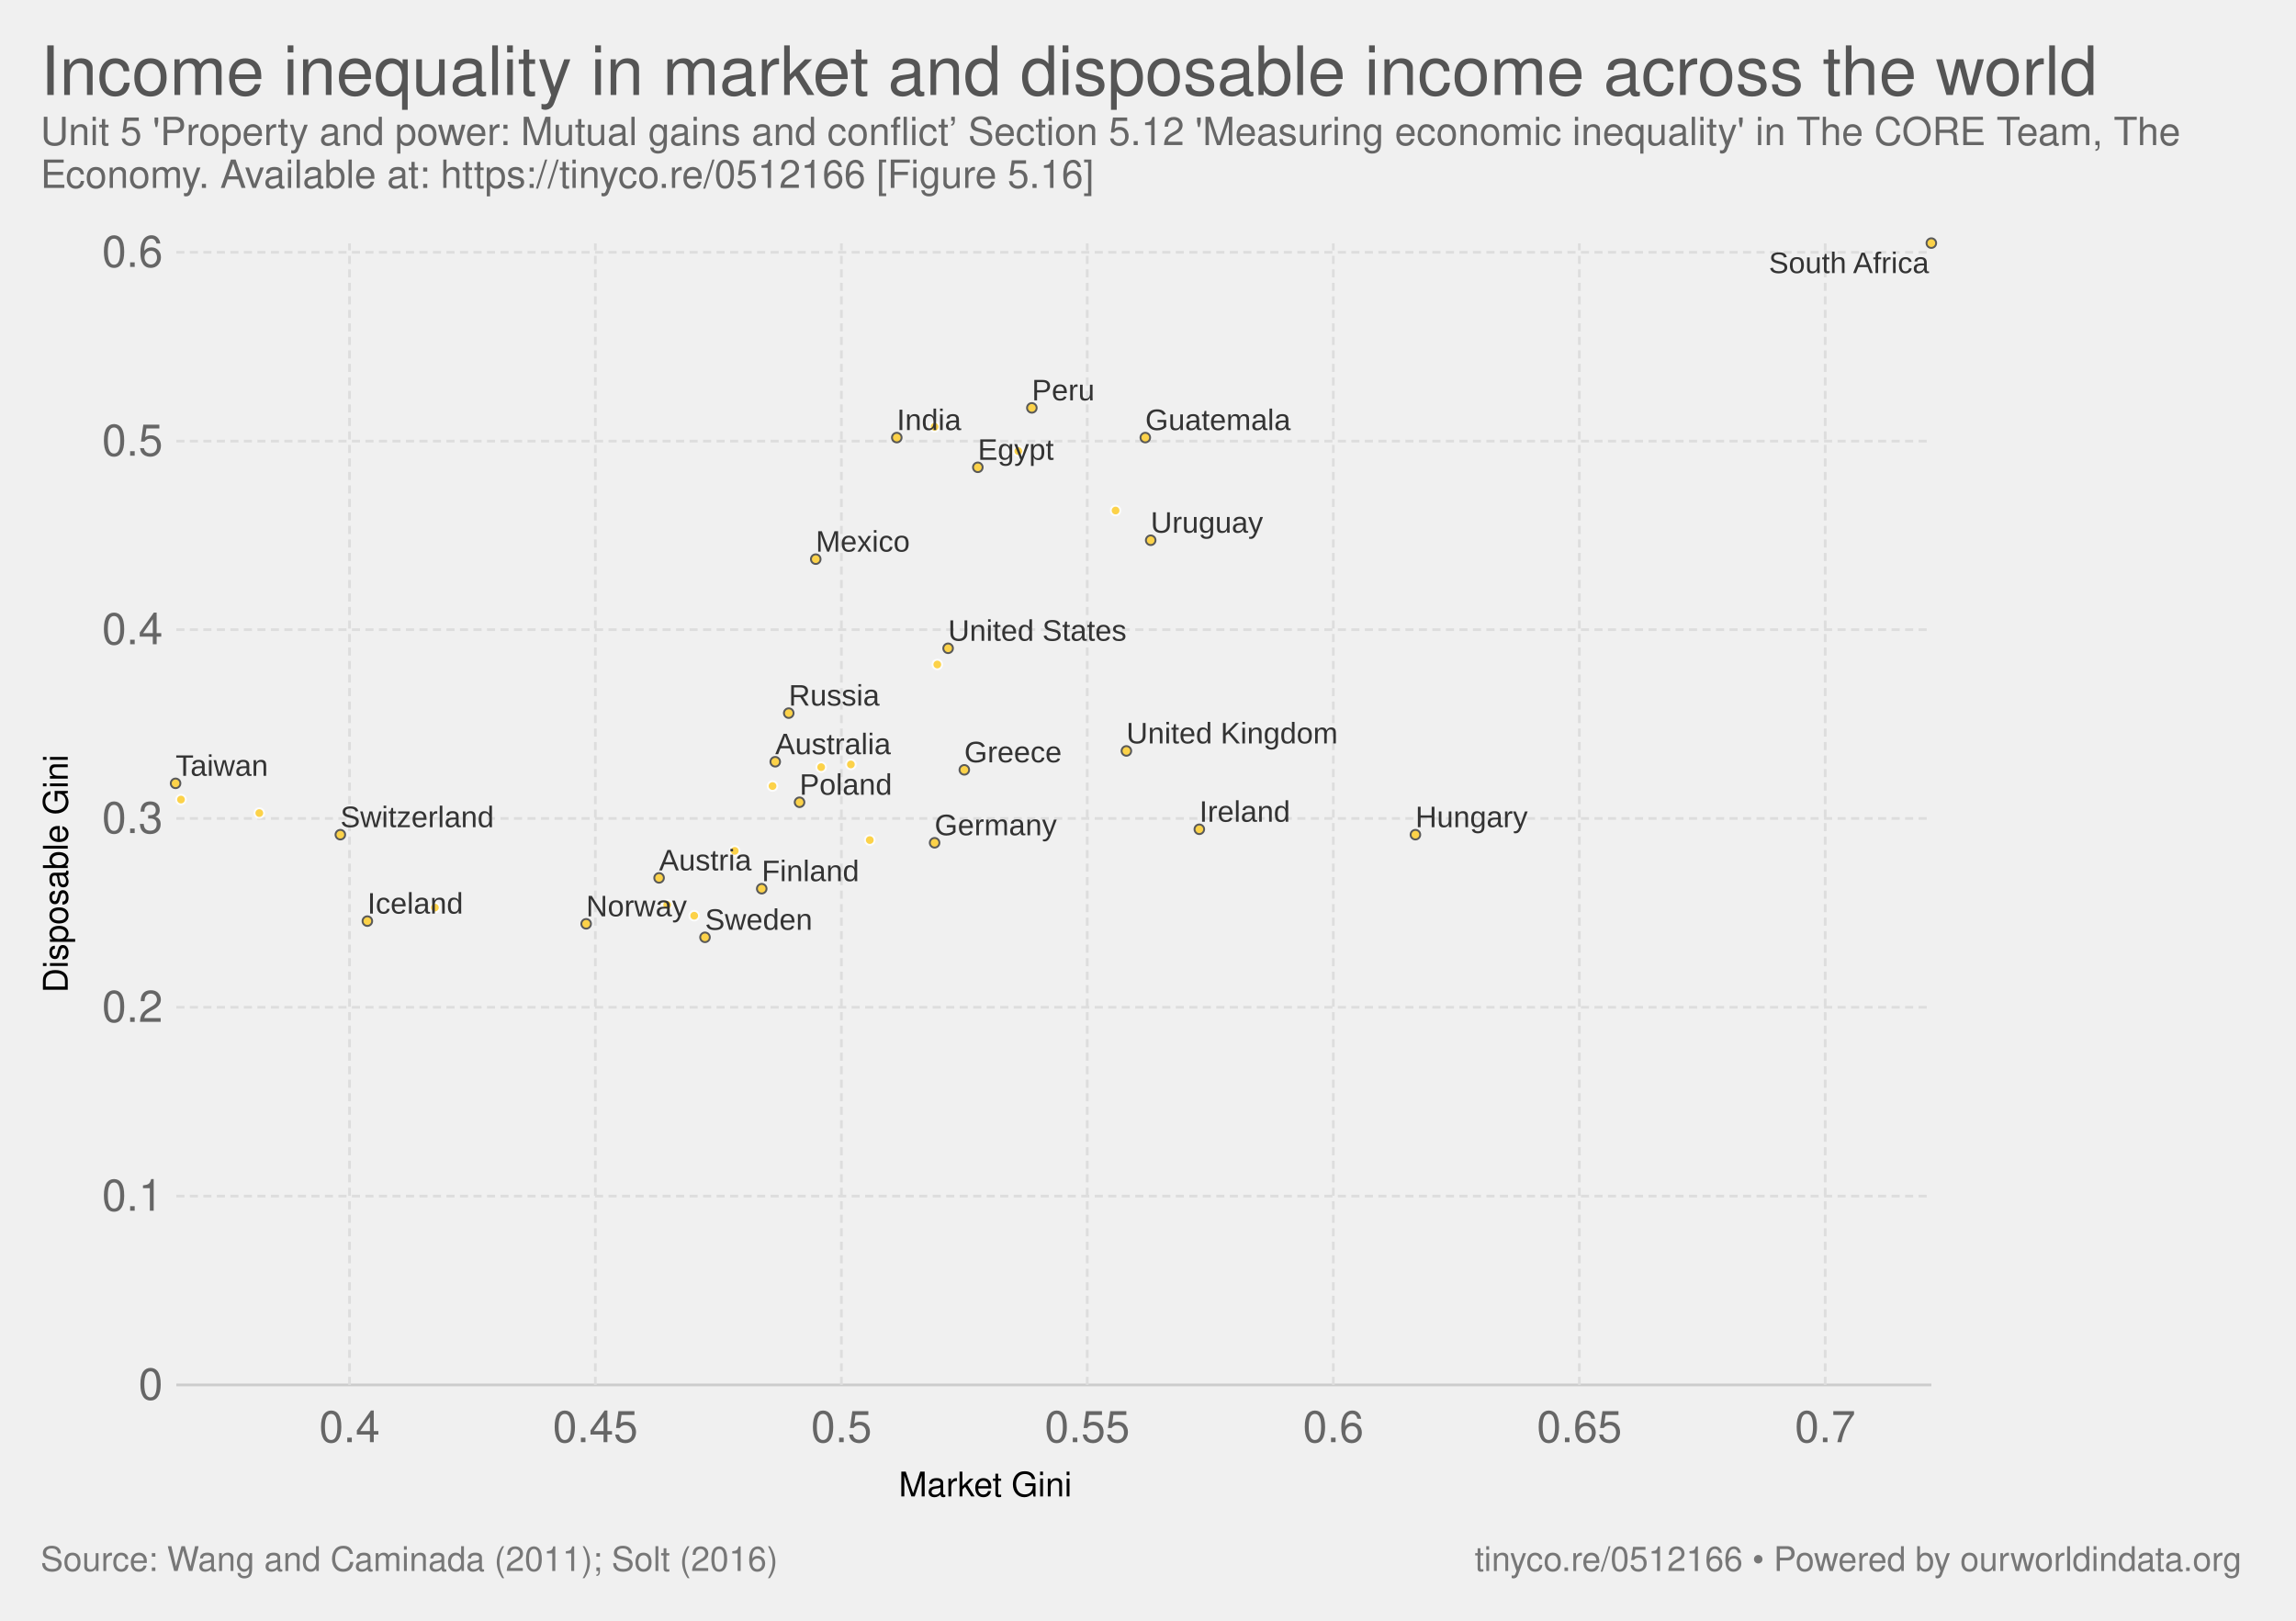
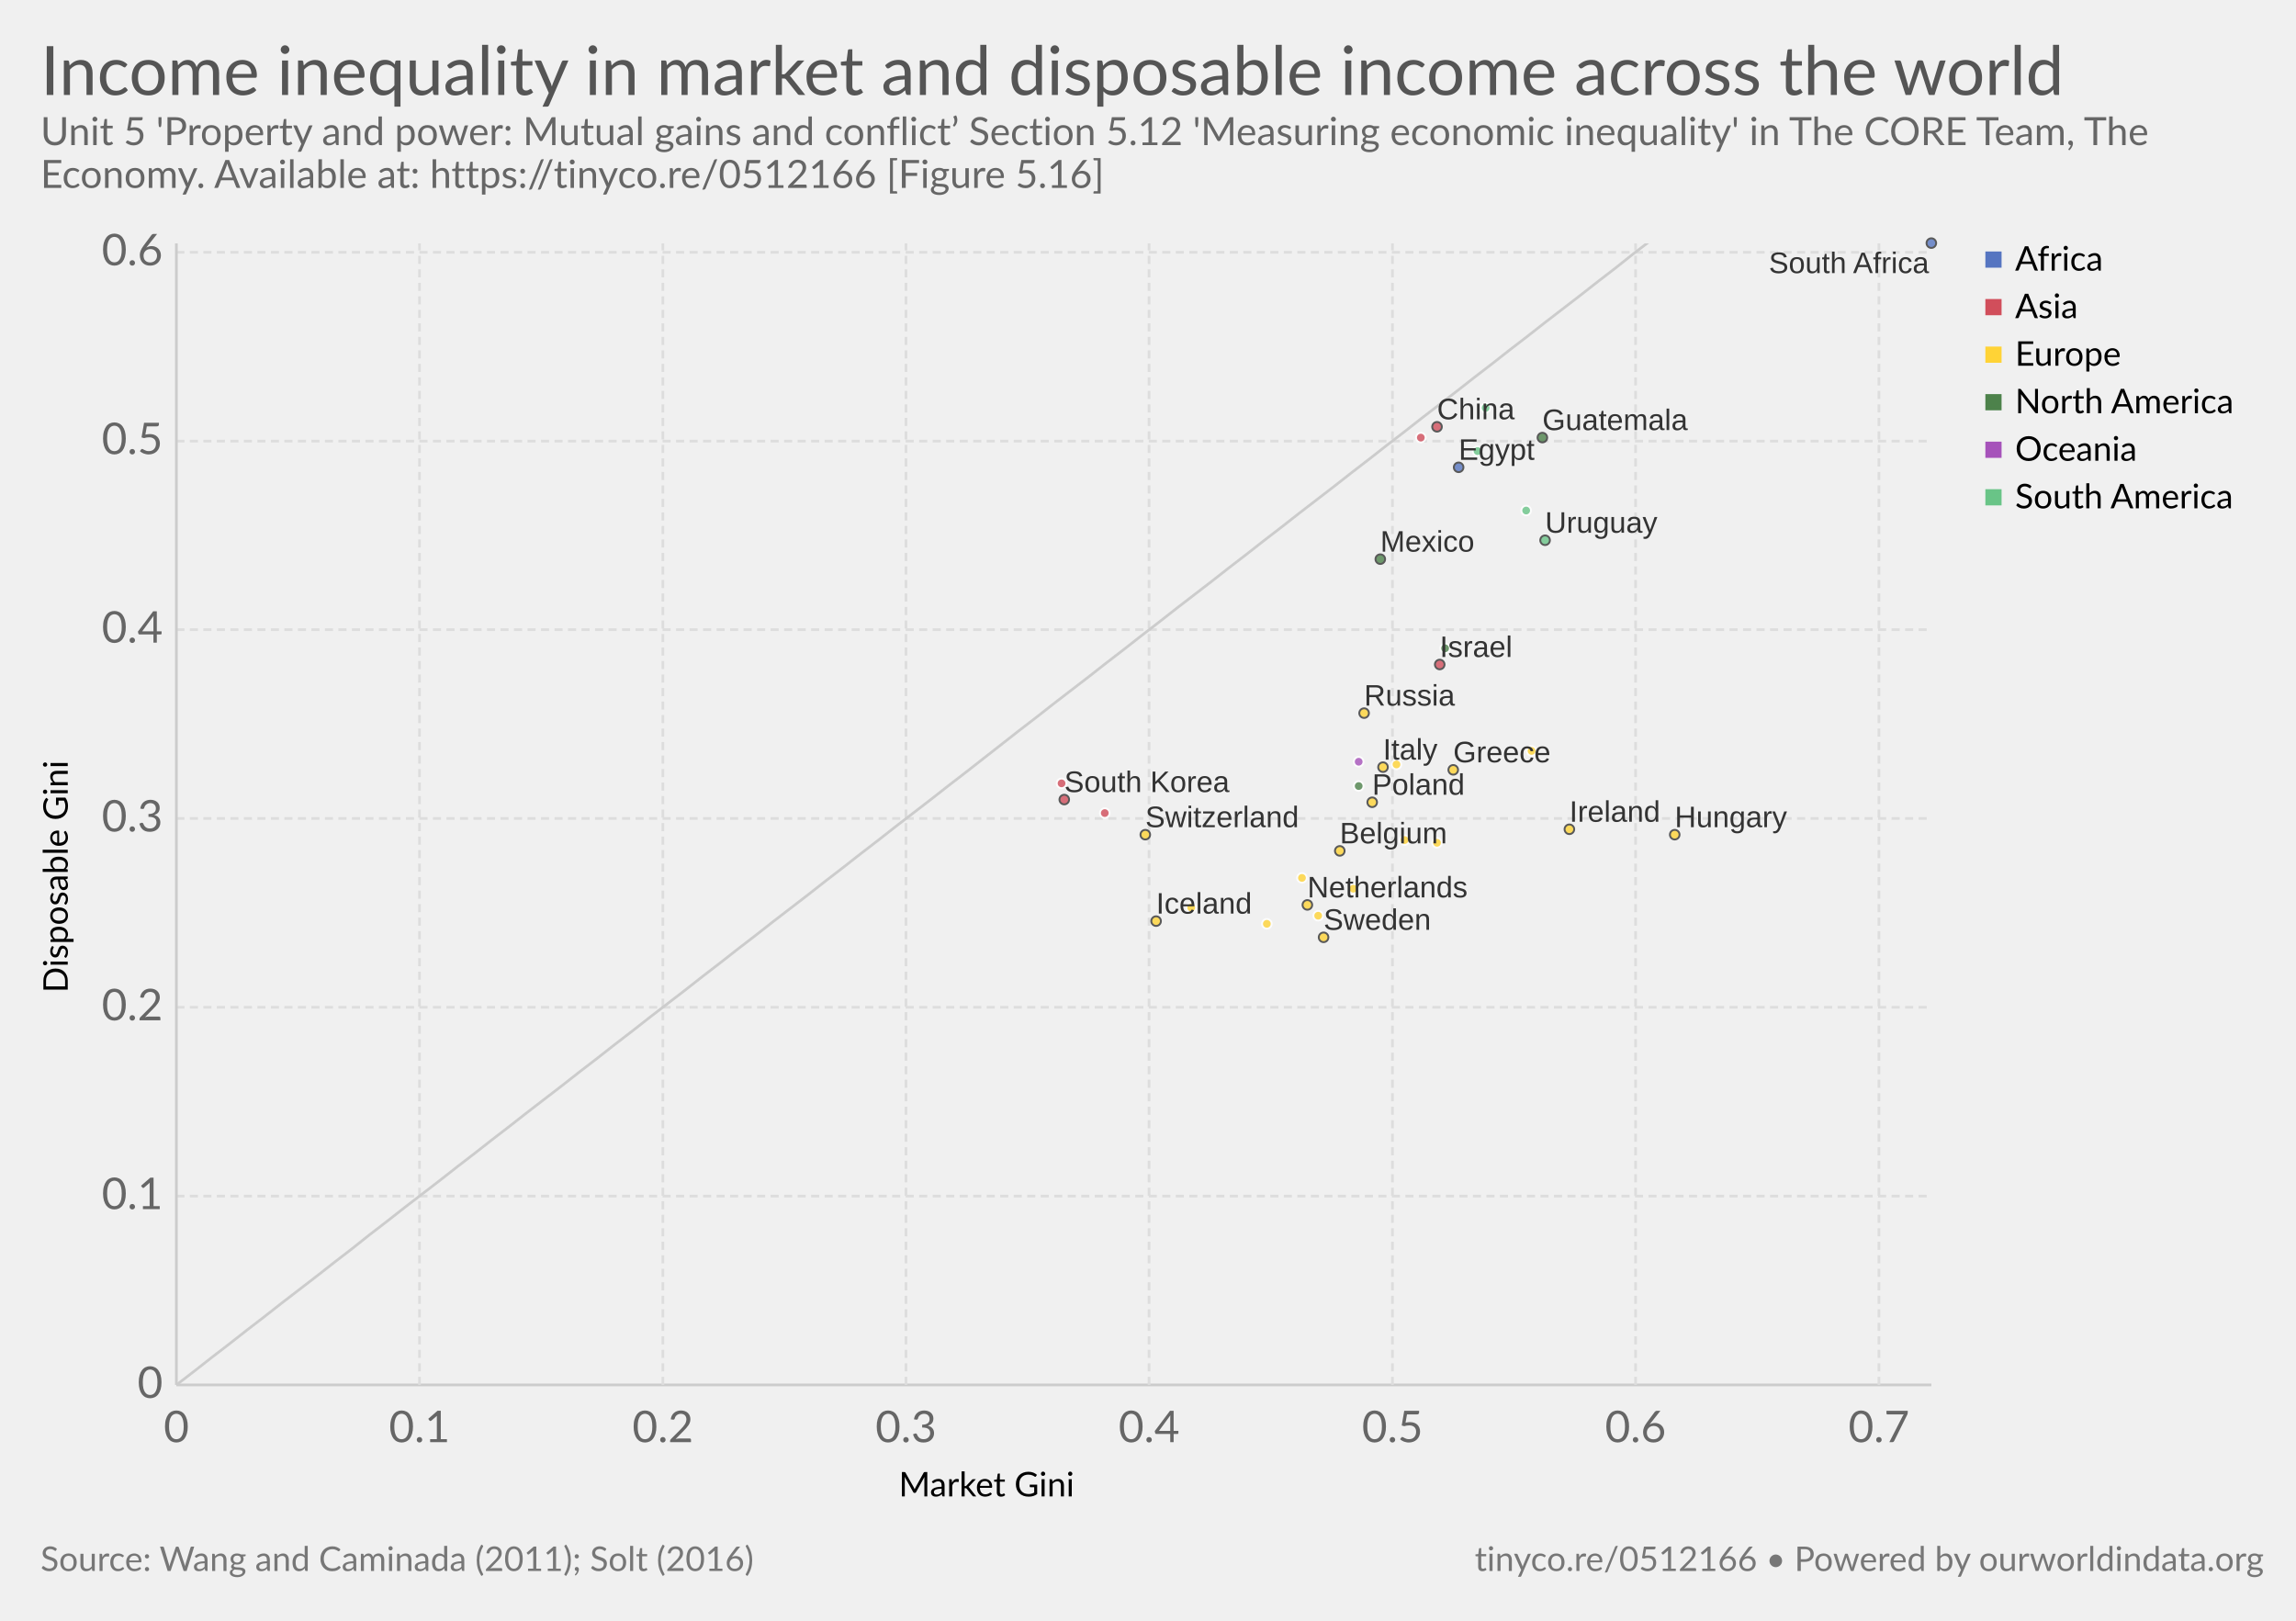
- <svg xmlns="http://www.w3.org/2000/svg" version="1.1" style="font-family:'Helvetica Neue', Helvetica, Arial, sans-serif;font-size:18px;background-color:white;text-rendering:optimizeLegibility;-webkit-font-smoothing:antialiased" width="850" height="600">
+ <svg xmlns="http://www.w3.org/2000/svg" version="1.1" style="font-family:Lato, 'Helvetica Neue', Helvetica, Arial, sans-serif;font-size:18px;background-color:white;text-rendering:optimizeLegibility;-webkit-font-smoothing:antialiased" width="850" height="600">
  <g class="HeaderView">
    <a href="https://ourworldindata.org/grapher/income-inequality-in-market-and-disposable-income-across-the-world" target="_blank">
      <text font-size="25.20" x="15.0" y="35.2" fill="#555">
        <tspan x="15" y="35.16">Income inequality in market and disposable income across the world</tspan>
      </text>
    </a>
    <text font-size="14.40" x="15.0" y="53.7" fill="#666">
      <tspan x="15" y="53.72">Unit 5 'Property and power: Mutual gains and conflict’ Section 5.12 'Measuring economic inequality' in The CORE Team, The</tspan>
      <tspan x="15" y="69.56">Economy. Available at: https://tinyco.re/0512166 [Figure 5.16]</tspan>
    </text>
  </g>
  <g>
    <g class="AxisBoxView">
      <g class="HorizontalAxis">
        <text font-size="12.60" x="332.7" y="554.0">
          <tspan x="332.744" y="553.98">Market Gini</tspan>
        </text>
-         <text x="129.4" y="533.9" fill="#666" text-anchor="middle" font-size="16.2">0.4</text>
-         <text x="220.4" y="533.9" fill="#666" text-anchor="middle" font-size="16.2">0.45</text>
-         <text x="311.5" y="533.9" fill="#666" text-anchor="middle" font-size="16.2">0.5</text>
-         <text x="402.5" y="533.9" fill="#666" text-anchor="middle" font-size="16.2">0.55</text>
-         <text x="493.6" y="533.9" fill="#666" text-anchor="middle" font-size="16.2">0.6</text>
-         <text x="584.7" y="533.9" fill="#666" text-anchor="middle" font-size="16.2">0.65</text>
-         <text x="675.7" y="533.9" fill="#666" text-anchor="middle" font-size="16.2">0.7</text>
+         <text x="65.3" y="533.9" fill="#666" text-anchor="middle" font-size="16.2">0</text>
+         <text x="155.3" y="533.9" fill="#666" text-anchor="middle" font-size="16.2">0.1</text>
+         <text x="245.4" y="533.9" fill="#666" text-anchor="middle" font-size="16.2">0.2</text>
+         <text x="335.4" y="533.9" fill="#666" text-anchor="middle" font-size="16.2">0.3</text>
+         <text x="425.4" y="533.9" fill="#666" text-anchor="middle" font-size="16.2">0.4</text>
+         <text x="515.5" y="533.9" fill="#666" text-anchor="middle" font-size="16.2">0.5</text>
+         <text x="605.5" y="533.9" fill="#666" text-anchor="middle" font-size="16.2">0.6</text>
+         <text x="695.6" y="533.9" fill="#666" text-anchor="middle" font-size="16.2">0.7</text>
      </g>
      <g class="VerticalAxis">
        <text font-size="12.60" x="-367.5" y="25.1" transform="rotate(-90)">
          <tspan x="-367.526" y="25.08">Disposable Gini</tspan>
        </text>
        <text x="60.28" y="512.7" fill="#666" dominant-baseline="middle" text-anchor="end" font-size="16.2">0</text>
        <text x="60.28" y="442.8" fill="#666" dominant-baseline="middle" text-anchor="end" font-size="16.2">0.1</text>
        <text x="60.28" y="372.9" fill="#666" dominant-baseline="middle" text-anchor="end" font-size="16.2">0.2</text>
        <text x="60.28" y="303" fill="#666" dominant-baseline="middle" text-anchor="end" font-size="16.2">0.3</text>
        <text x="60.28" y="233.1" fill="#666" dominant-baseline="middle" text-anchor="end" font-size="16.2">0.4</text>
        <text x="60.28" y="163.3" fill="#666" dominant-baseline="middle" text-anchor="end" font-size="16.2">0.5</text>
        <text x="60.28" y="93.4" fill="#666" dominant-baseline="middle" text-anchor="end" font-size="16.2">0.6</text>
      </g>
      <g class="AxisGridLines">
        <line x1="65.28" y1="512.7" x2="715.00" y2="512.7" stroke="#ccc" />
        <line x1="65.28" y1="442.8" x2="715.00" y2="442.8" stroke="#ddd" stroke-dasharray="3,2" />
        <line x1="65.28" y1="372.9" x2="715.00" y2="372.9" stroke="#ddd" stroke-dasharray="3,2" />
        <line x1="65.28" y1="303" x2="715.00" y2="303" stroke="#ddd" stroke-dasharray="3,2" />
        <line x1="65.28" y1="233.1" x2="715.00" y2="233.1" stroke="#ddd" stroke-dasharray="3,2" />
        <line x1="65.28" y1="163.3" x2="715.00" y2="163.3" stroke="#ddd" stroke-dasharray="3,2" />
        <line x1="65.28" y1="93.4" x2="715.00" y2="93.4" stroke="#ddd" stroke-dasharray="3,2" />
      </g>
      <g class="AxisGridLines">
-         <line x1="129.4" y1="512.70" x2="129.4" y2="90.10" stroke="#ddd" stroke-dasharray="3,2" />
-         <line x1="220.4" y1="512.70" x2="220.4" y2="90.10" stroke="#ddd" stroke-dasharray="3,2" />
-         <line x1="311.5" y1="512.70" x2="311.5" y2="90.10" stroke="#ddd" stroke-dasharray="3,2" />
-         <line x1="402.5" y1="512.70" x2="402.5" y2="90.10" stroke="#ddd" stroke-dasharray="3,2" />
-         <line x1="493.6" y1="512.70" x2="493.6" y2="90.10" stroke="#ddd" stroke-dasharray="3,2" />
-         <line x1="584.7" y1="512.70" x2="584.7" y2="90.10" stroke="#ddd" stroke-dasharray="3,2" />
-         <line x1="675.7" y1="512.70" x2="675.7" y2="90.10" stroke="#ddd" stroke-dasharray="3,2" />
-       </g>
-     </g>
-     <g class="PointsWithLabels clickable" clip-path="url(#scatterBounds-5)" font-family="Arial, sans-serif">
+         <line x1="65.3" y1="512.70" x2="65.3" y2="90.10" stroke="#ccc" />
+         <line x1="155.3" y1="512.70" x2="155.3" y2="90.10" stroke="#ddd" stroke-dasharray="3,2" />
+         <line x1="245.4" y1="512.70" x2="245.4" y2="90.10" stroke="#ddd" stroke-dasharray="3,2" />
+         <line x1="335.4" y1="512.70" x2="335.4" y2="90.10" stroke="#ddd" stroke-dasharray="3,2" />
+         <line x1="425.4" y1="512.70" x2="425.4" y2="90.10" stroke="#ddd" stroke-dasharray="3,2" />
+         <line x1="515.5" y1="512.70" x2="515.5" y2="90.10" stroke="#ddd" stroke-dasharray="3,2" />
+         <line x1="605.5" y1="512.70" x2="605.5" y2="90.10" stroke="#ddd" stroke-dasharray="3,2" />
+         <line x1="695.6" y1="512.70" x2="695.6" y2="90.10" stroke="#ddd" stroke-dasharray="3,2" />
+       </g>
+     </g>
+     <g class="ComparisonLine">
+       <defs>
+         <clipPath id="axisBounds-3">
+           <rect x="65.28" y="90.1" width="649.72" height="422.6" />
+         </clipPath>
+       </defs>
+       <path d="M65.3,512.7L71.8,507.7L78.3,502.6L84.8,497.6L91.3,492.5L97.8,487.5L104.3,482.4L110.8,477.4L117.3,472.4L123.8,467.3L130.3,462.3L136.7,457.2L143.2,452.2L149.7,447.1L156.2,442.1L162.7,437.1L169.2,432L175.7,427L182.2,421.9L188.7,416.9L195.2,411.8L201.7,406.8L208.2,401.8L214.7,396.7L221.2,391.7L227.7,386.6L234.2,381.6L240.7,376.5L247.2,371.5L253.7,366.5L260.2,361.4L266.7,356.4L273.2,351.3L279.7,346.3L286.2,341.2L292.7,336.2L299.2,331.2L305.7,326.1L312.2,321.1L318.7,316L325.2,311L331.7,305.9L338.2,300.9L344.7,295.9L351.2,290.8L357.7,285.8L364.2,280.7L370.6,275.7L377.1,270.6L383.6,265.6L390.1,260.5L396.6,255.5L403.1,250.5L409.6,245.4L416.1,240.4L422.6,235.3L429.1,230.3L435.6,225.2L442.1,220.2L448.6,215.2L455.1,210.1L461.6,205.1L468.1,200L474.6,195L481.1,189.9L487.6,184.9L494.1,179.9L500.6,174.8L507.1,169.8L513.6,164.7L520.1,159.7L526.6,154.6L533.1,149.6L539.6,144.6L546.1,139.5L552.6,134.5L559.1,129.4L565.6,124.4L572.1,119.3L578.6,114.3L585.1,109.3L591.6,104.2L598.1,99.2L604.5,94.1L611,89.1L617.5,84L624,79L630.5,74L637,68.9L643.5,63.9L650,58.8L656.5,53.8L663,48.7L669.5,43.7L676,38.7L682.5,33.6L689,28.6L695.5,23.5L702,18.5L708.5,13.4" clip-path="url(#axisBounds-3)" fill="none" stroke="#ccc" />
+     </g>
+     <g class="PointsWithLabels clickable" clip-path="url(#scatterBounds-4)" font-family="Arial, sans-serif">
      <rect x="65.28" y="90.1" width="649.72" height="422.6" fill="rgba(255,255,255,0)" />
      <defs>
-         <clipPath id="scatterBounds-5">
+         <clipPath id="scatterBounds-4">
          <rect x="55.28" y="80.1" width="669.72" height="442.6" />
        </clipPath>
      </defs>
+       <g class="key-Sweden_0">
+         <circle cx="490.00" cy="347.00" r="1.78" fill="#ffd336" opacity="0.8" stroke="#333" stroke-width="0.7" />
+       </g>
+       <g class="key-Norway_0">
+         <circle cx="469.00" cy="342.00" r="1.78" fill="#ffd336" opacity="0.8" stroke="#fff" stroke-width="0.7" />
+       </g>
+       <g class="key-Iceland_0">
+         <circle cx="428.00" cy="341.00" r="1.78" fill="#ffd336" opacity="0.8" stroke="#333" stroke-width="0.7" />
+       </g>
+       <g class="key-Denmark_0">
+         <circle cx="488.00" cy="339.00" r="1.78" fill="#ffd336" opacity="0.8" stroke="#fff" stroke-width="0.7" />
+       </g>
+       <g class="key-Slovenia_0">
+         <circle cx="441.00" cy="336.00" r="1.78" fill="#ffd336" opacity="0.8" stroke="#fff" stroke-width="0.7" />
+       </g>
+       <g class="key-Netherlands_0">
+         <circle cx="484.00" cy="335.00" r="1.78" fill="#ffd336" opacity="0.8" stroke="#333" stroke-width="0.7" />
+       </g>
+       <g class="key-Finland_0">
+         <circle cx="501.00" cy="329.00" r="1.78" fill="#ffd336" opacity="0.8" stroke="#fff" stroke-width="0.7" />
+       </g>
+       <g class="key-Austria_0">
+         <circle cx="482.00" cy="325.00" r="1.78" fill="#ffd336" opacity="0.8" stroke="#fff" stroke-width="0.7" />
+       </g>
+       <g class="key-Belgium_0">
+         <circle cx="496.00" cy="315.00" r="1.78" fill="#ffd336" opacity="0.8" stroke="#333" stroke-width="0.7" />
+       </g>
+       <g class="key-Germany_0">
+         <circle cx="532.00" cy="312.00" r="1.78" fill="#ffd336" opacity="0.8" stroke="#fff" stroke-width="0.7" />
+       </g>
+       <g class="key-France_0">
+         <circle cx="520.00" cy="311.00" r="1.78" fill="#ffd336" opacity="0.8" stroke="#fff" stroke-width="0.7" />
+       </g>
+       <g class="key-Switzerland_0">
+         <circle cx="424.00" cy="309.00" r="1.78" fill="#ffd336" opacity="0.8" stroke="#333" stroke-width="0.7" />
+       </g>
+       <g class="key-Hungary_0">
+         <circle cx="620.00" cy="309.00" r="1.78" fill="#ffd336" opacity="0.8" stroke="#333" stroke-width="0.7" />
+       </g>
+       <g class="key-Ireland_0">
+         <circle cx="581.00" cy="307.00" r="1.78" fill="#ffd336" opacity="0.8" stroke="#333" stroke-width="0.7" />
+       </g>
+       <g class="key-Japan_0">
+         <circle cx="409.00" cy="301.00" r="1.78" fill="#d14e5b" opacity="0.8" stroke="#fff" stroke-width="0.7" />
+       </g>
+       <g class="key-Poland_0">
+         <circle cx="508.00" cy="297.00" r="1.78" fill="#ffd336" opacity="0.8" stroke="#333" stroke-width="0.7" />
+       </g>
+       <g class="key-South-Korea_0">
+         <circle cx="394.00" cy="296.00" r="1.78" fill="#d14e5b" opacity="0.8" stroke="#333" stroke-width="0.7" />
+       </g>
+       <g class="key-Canada_0">
+         <circle cx="503.00" cy="291.00" r="1.78" fill="#4d824b" opacity="0.8" stroke="#fff" stroke-width="0.7" />
+       </g>
+       <g class="key-Taiwan_0">
+         <circle cx="393.00" cy="290.00" r="1.78" fill="#d14e5b" opacity="0.8" stroke="#fff" stroke-width="0.7" />
+       </g>
+       <g class="key-Greece_0">
+         <circle cx="538.00" cy="285.00" r="1.78" fill="#ffd336" opacity="0.8" stroke="#333" stroke-width="0.7" />
+       </g>
+       <g class="key-Italy_0">
+         <circle cx="512.00" cy="284.00" r="1.78" fill="#ffd336" opacity="0.8" stroke="#333" stroke-width="0.7" />
+       </g>
+       <g class="key-Spain_0">
+         <circle cx="517.00" cy="283.00" r="1.78" fill="#ffd336" opacity="0.8" stroke="#fff" stroke-width="0.7" />
+       </g>
+       <g class="key-Australia_0">
+         <circle cx="503.00" cy="282.00" r="1.78" fill="#a652ba" opacity="0.8" stroke="#fff" stroke-width="0.7" />
+       </g>
+       <g class="key-United-Kingdom_0">
+         <circle cx="567.00" cy="278.00" r="1.78" fill="#ffd336" opacity="0.8" stroke="#fff" stroke-width="0.7" />
+       </g>
+       <g class="key-Russia_0">
+         <circle cx="505.00" cy="264.00" r="1.78" fill="#ffd336" opacity="0.8" stroke="#333" stroke-width="0.7" />
+       </g>
+       <g class="key-Israel_0">
+         <circle cx="533.00" cy="246.00" r="1.78" fill="#d14e5b" opacity="0.8" stroke="#333" stroke-width="0.7" />
+       </g>
+       <g class="key-United-States_0">
+         <circle cx="535.00" cy="240.00" r="1.78" fill="#4d824b" opacity="0.8" stroke="#fff" stroke-width="0.7" />
+       </g>
      <g class="key-Mexico_0">
-         <circle cx="302.00" cy="207.00" r="1.78" fill="#ffcb1f" opacity="0.8" stroke="#333" stroke-width="0.7" />
-       </g>
-       <g class="key-United-States_0">
-         <circle cx="351.00" cy="240.00" r="1.78" fill="#ffcb1f" opacity="0.8" stroke="#333" stroke-width="0.7" />
-       </g>
-       <g class="key-Israel_0">
-         <circle cx="347.00" cy="246.00" r="1.78" fill="#ffcb1f" opacity="0.8" stroke="#fff" stroke-width="0.7" />
-       </g>
-       <g class="key-Russia_0">
-         <circle cx="292.00" cy="264.00" r="1.78" fill="#ffcb1f" opacity="0.8" stroke="#333" stroke-width="0.7" />
-       </g>
-       <g class="key-United-Kingdom_0">
-         <circle cx="417.00" cy="278.00" r="1.78" fill="#ffcb1f" opacity="0.8" stroke="#333" stroke-width="0.7" />
-       </g>
-       <g class="key-Australia_0">
-         <circle cx="287.00" cy="282.00" r="1.78" fill="#ffcb1f" opacity="0.8" stroke="#333" stroke-width="0.7" />
-       </g>
-       <g class="key-Spain_0">
-         <circle cx="315.00" cy="283.00" r="1.78" fill="#ffcb1f" opacity="0.8" stroke="#fff" stroke-width="0.7" />
-       </g>
-       <g class="key-Italy_0">
-         <circle cx="304.00" cy="284.00" r="1.78" fill="#ffcb1f" opacity="0.8" stroke="#fff" stroke-width="0.7" />
-       </g>
-       <g class="key-Greece_0">
-         <circle cx="357.00" cy="285.00" r="1.78" fill="#ffcb1f" opacity="0.8" stroke="#333" stroke-width="0.7" />
+         <circle cx="511.00" cy="207.00" r="1.78" fill="#4d824b" opacity="0.8" stroke="#333" stroke-width="0.7" />
      </g>
      <g class="key-Uruguay_0">
-         <circle cx="426.00" cy="200.00" r="1.78" fill="#ffcb1f" opacity="0.8" stroke="#333" stroke-width="0.7" />
+         <circle cx="572.00" cy="200.00" r="1.78" fill="#69c487" opacity="0.8" stroke="#333" stroke-width="0.7" />
      </g>
      <g class="key-Brazil_0">
-         <circle cx="413.00" cy="189.00" r="1.78" fill="#ffcb1f" opacity="0.8" stroke="#fff" stroke-width="0.7" />
+         <circle cx="565.00" cy="189.00" r="1.78" fill="#69c487" opacity="0.8" stroke="#fff" stroke-width="0.7" />
      </g>
      <g class="key-Egypt_0">
-         <circle cx="362.00" cy="173.00" r="1.78" fill="#ffcb1f" opacity="0.8" stroke="#333" stroke-width="0.7" />
+         <circle cx="540.00" cy="173.00" r="1.78" fill="#5675c1" opacity="0.8" stroke="#333" stroke-width="0.7" />
      </g>
      <g class="key-Colombia_0">
-         <circle cx="377.00" cy="167.00" r="1.78" fill="#ffcb1f" opacity="0.8" stroke="#fff" stroke-width="0.7" />
+         <circle cx="547.00" cy="167.00" r="1.78" fill="#69c487" opacity="0.8" stroke="#fff" stroke-width="0.7" />
      </g>
      <g class="key-Guatemala_0">
-         <circle cx="424.00" cy="162.00" r="1.78" fill="#ffcb1f" opacity="0.8" stroke="#333" stroke-width="0.7" />
+         <circle cx="571.00" cy="162.00" r="1.78" fill="#4d824b" opacity="0.8" stroke="#333" stroke-width="0.7" />
      </g>
      <g class="key-India_0">
-         <circle cx="332.00" cy="162.00" r="1.78" fill="#ffcb1f" opacity="0.8" stroke="#333" stroke-width="0.7" />
+         <circle cx="526.00" cy="162.00" r="1.78" fill="#d14e5b" opacity="0.8" stroke="#fff" stroke-width="0.7" />
      </g>
      <g class="key-China_0">
-         <circle cx="346.00" cy="158.00" r="1.78" fill="#ffcb1f" opacity="0.8" stroke="#fff" stroke-width="0.7" />
+         <circle cx="532.00" cy="158.00" r="1.78" fill="#d14e5b" opacity="0.8" stroke="#333" stroke-width="0.7" />
      </g>
      <g class="key-Peru_0">
-         <circle cx="382.00" cy="151.00" r="1.78" fill="#ffcb1f" opacity="0.8" stroke="#333" stroke-width="0.7" />
+         <circle cx="550.00" cy="151.00" r="1.78" fill="#69c487" opacity="0.8" stroke="#fff" stroke-width="0.7" />
      </g>
      <g class="key-South-Africa_0">
-         <circle cx="715.00" cy="90.00" r="1.78" fill="#ffcb1f" opacity="0.8" stroke="#333" stroke-width="0.7" />
-       </g>
-       <g class="key-Germany_0">
-         <circle cx="346.00" cy="312.00" r="1.78" fill="#ffcb1f" opacity="0.8" stroke="#333" stroke-width="0.7" />
-       </g>
-       <g class="key-Sweden_0">
-         <circle cx="261.00" cy="347.00" r="1.78" fill="#ffcb1f" opacity="0.8" stroke="#333" stroke-width="0.7" />
-       </g>
-       <g class="key-Norway_0">
-         <circle cx="217.00" cy="342.00" r="1.78" fill="#ffcb1f" opacity="0.8" stroke="#333" stroke-width="0.7" />
-       </g>
-       <g class="key-Iceland_0">
-         <circle cx="136.00" cy="341.00" r="1.78" fill="#ffcb1f" opacity="0.8" stroke="#333" stroke-width="0.7" />
-       </g>
-       <g class="key-Denmark_0">
-         <circle cx="257.00" cy="339.00" r="1.78" fill="#ffcb1f" opacity="0.8" stroke="#fff" stroke-width="0.7" />
-       </g>
-       <g class="key-Slovenia_0">
-         <circle cx="161.00" cy="336.00" r="1.78" fill="#ffcb1f" opacity="0.8" stroke="#fff" stroke-width="0.7" />
-       </g>
-       <g class="key-Netherlands_0">
-         <circle cx="247.00" cy="335.00" r="1.78" fill="#ffcb1f" opacity="0.8" stroke="#fff" stroke-width="0.7" />
-       </g>
-       <g class="key-Finland_0">
-         <circle cx="282.00" cy="329.00" r="1.78" fill="#ffcb1f" opacity="0.8" stroke="#333" stroke-width="0.7" />
-       </g>
-       <g class="key-Austria_0">
-         <circle cx="244.00" cy="325.00" r="1.78" fill="#ffcb1f" opacity="0.8" stroke="#333" stroke-width="0.7" />
-       </g>
-       <g class="key-Belgium_0">
-         <circle cx="272.00" cy="315.00" r="1.78" fill="#ffcb1f" opacity="0.8" stroke="#fff" stroke-width="0.7" />
-       </g>
-       <g class="key-Taiwan_0">
-         <circle cx="65.00" cy="290.00" r="1.78" fill="#ffcb1f" opacity="0.8" stroke="#333" stroke-width="0.7" />
-       </g>
-       <g class="key-France_0">
-         <circle cx="322.00" cy="311.00" r="1.78" fill="#ffcb1f" opacity="0.8" stroke="#fff" stroke-width="0.7" />
-       </g>
-       <g class="key-Switzerland_0">
-         <circle cx="126.00" cy="309.00" r="1.78" fill="#ffcb1f" opacity="0.8" stroke="#333" stroke-width="0.7" />
-       </g>
-       <g class="key-Hungary_0">
-         <circle cx="524.00" cy="309.00" r="1.78" fill="#ffcb1f" opacity="0.8" stroke="#333" stroke-width="0.7" />
-       </g>
-       <g class="key-Ireland_0">
-         <circle cx="444.00" cy="307.00" r="1.78" fill="#ffcb1f" opacity="0.8" stroke="#333" stroke-width="0.7" />
-       </g>
-       <g class="key-Japan_0">
-         <circle cx="96.00" cy="301.00" r="1.78" fill="#ffcb1f" opacity="0.8" stroke="#fff" stroke-width="0.7" />
-       </g>
-       <g class="key-Poland_0">
-         <circle cx="296.00" cy="297.00" r="1.78" fill="#ffcb1f" opacity="0.8" stroke="#333" stroke-width="0.7" />
-       </g>
-       <g class="key-South-Korea_0">
-         <circle cx="67.00" cy="296.00" r="1.78" fill="#ffcb1f" opacity="0.8" stroke="#fff" stroke-width="0.7" />
-       </g>
-       <g class="key-Canada_0">
-         <circle cx="286.00" cy="291.00" r="1.78" fill="#ffcb1f" opacity="0.8" stroke="#fff" stroke-width="0.7" />
+         <circle cx="715.00" cy="90.00" r="1.78" fill="#5675c1" opacity="0.8" stroke="#333" stroke-width="0.7" />
      </g>
      <g class="backgroundLabels" fill="#333">
-         <text x="302.00" y="204.22" font-size="11.00">Mexico</text>
-         <text x="351.00" y="237.22" font-size="11.00">United States</text>
-         <text x="292.00" y="261.22" font-size="11.00">Russia</text>
-         <text x="417.00" y="275.22" font-size="11.00">United Kingdom</text>
-         <text x="287.00" y="279.22" font-size="11.00">Australia</text>
-         <text x="357.00" y="282.22" font-size="11.00">Greece</text>
-         <text x="426.00" y="197.22" font-size="11.00">Uruguay</text>
-         <text x="362.00" y="170.22" font-size="11.00">Egypt</text>
-         <text x="424.00" y="159.22" font-size="11.00">Guatemala</text>
-         <text x="332.00" y="159.22" font-size="11.00">India</text>
-         <text x="382.00" y="148.22" font-size="11.00">Peru</text>
+         <text x="490.00" y="344.22" font-size="11.00">Sweden</text>
+         <text x="428.00" y="338.22" font-size="11.00">Iceland</text>
+         <text x="484.00" y="332.22" font-size="11.00">Netherlands</text>
+         <text x="496.00" y="312.22" font-size="11.00">Belgium</text>
+         <text x="424.00" y="306.22" font-size="11.00">Switzerland</text>
+         <text x="620.00" y="306.22" font-size="11.00">Hungary</text>
+         <text x="581.00" y="304.22" font-size="11.00">Ireland</text>
+         <text x="508.00" y="294.22" font-size="11.00">Poland</text>
+         <text x="394.00" y="293.22" font-size="11.00">South Korea</text>
+         <text x="538.00" y="282.22" font-size="11.00">Greece</text>
+         <text x="512.00" y="281.22" font-size="11.00">Italy</text>
+         <text x="505.00" y="261.22" font-size="11.00">Russia</text>
+         <text x="533.00" y="243.22" font-size="11.00">Israel</text>
+         <text x="511.00" y="204.22" font-size="11.00">Mexico</text>
+         <text x="572.00" y="197.22" font-size="11.00">Uruguay</text>
+         <text x="540.00" y="170.22" font-size="11.00">Egypt</text>
+         <text x="571.00" y="159.22" font-size="11.00">Guatemala</text>
+         <text x="532.00" y="155.22" font-size="11.00">China</text>
        <text x="654.83" y="101.10" font-size="11.00">South Africa</text>
-         <text x="346.00" y="309.22" font-size="11.00">Germany</text>
-         <text x="261.00" y="344.22" font-size="11.00">Sweden</text>
-         <text x="217.00" y="339.22" font-size="11.00">Norway</text>
-         <text x="136.00" y="338.22" font-size="11.00">Iceland</text>
-         <text x="282.00" y="326.22" font-size="11.00">Finland</text>
-         <text x="244.00" y="322.22" font-size="11.00">Austria</text>
-         <text x="65.00" y="287.22" font-size="11.00">Taiwan</text>
-         <text x="126.00" y="306.22" font-size="11.00">Switzerland</text>
-         <text x="524.00" y="306.22" font-size="11.00">Hungary</text>
-         <text x="444.00" y="304.22" font-size="11.00">Ireland</text>
-         <text x="296.00" y="294.22" font-size="11.00">Poland</text>
-       </g>
-     </g>
-     <g class="ScatterColorLegend clickable" style="cursor:pointer" />
+       </g>
+     </g>
+     <g class="ScatterColorLegend clickable" style="cursor:pointer">
+       <g class="legendMark">
+         <rect x="735" y="87.6" width="43.256" height="17.6" fill="#fff" opacity="0" />,<rect x="735" y="93.1" width="6" height="6" fill="#5675c1" />,<text font-size="12.60" x="746.0" y="100.2">
+           <tspan x="746" y="100.18">Africa</tspan>
+         </text>
+       </g>
+       <g class="legendMark">
+         <rect x="735" y="105.2" width="35.57" height="17.6" fill="#fff" opacity="0" />,<rect x="735" y="110.7" width="6" height="6" fill="#d14e5b" />,<text font-size="12.60" x="746.0" y="117.8">
+           <tspan x="746" y="117.78">Asia</tspan>
+         </text>
+       </g>
+       <g class="legendMark">
+         <rect x="735" y="122.8" width="51.824" height="17.6" fill="#fff" opacity="0" />,<rect x="735" y="128.3" width="6" height="6" fill="#ffd336" />,<text font-size="12.60" x="746.0" y="135.4">
+           <tspan x="746" y="135.38">Europe</tspan>
+         </text>
+       </g>
+       <g class="legendMark">
+         <rect x="735" y="140.4" width="91.64" height="17.6" fill="#fff" opacity="0" />,<rect x="735" y="145.9" width="6" height="6" fill="#4d824b" />,<text font-size="12.60" x="746.0" y="153.0">
+           <tspan x="746" y="152.98">North America</tspan>
+         </text>
+       </g>
+       <g class="legendMark">
+         <rect x="735" y="158" width="58.124" height="17.6" fill="#fff" opacity="0" />,<rect x="735" y="163.5" width="6" height="6" fill="#a652ba" />,<text font-size="12.60" x="746.0" y="170.6">
+           <tspan x="746" y="170.58">Oceania</tspan>
+         </text>
+       </g>
+       <g class="legendMark">
+         <rect x="735" y="175.6" width="93.908" height="17.6" fill="#fff" opacity="0" />,<rect x="735" y="181.1" width="6" height="6" fill="#69c487" />,<text font-size="12.60" x="746.0" y="188.2">
+           <tspan x="746" y="188.18">South America</tspan>
+         </text>
+       </g>
+     </g>
  </g>
  <g class="SourcesFooter" style="fill:#777">
    <g class="clickable" style="fill:#777">
      <text font-size="12.60" x="15.0" y="581.6">
        <tspan x="15" y="581.58">Source:   Wang and Caminada (2011);  Solt (2016)</tspan>
      </text>
    </g>
    <text font-size="12.60" x="546.0" y="581.6">
      <tspan x="545.956" y="581.58">
        <a target="_blank" style="fill: #777;" href="https://tinyco.re/0512166">tinyco.re/0512166</a> • <a href="https://ourworldindata.org" target="_blank">Powered by ourworldindata.org</a>
      </tspan>
    </text>
  </g>
</svg>
